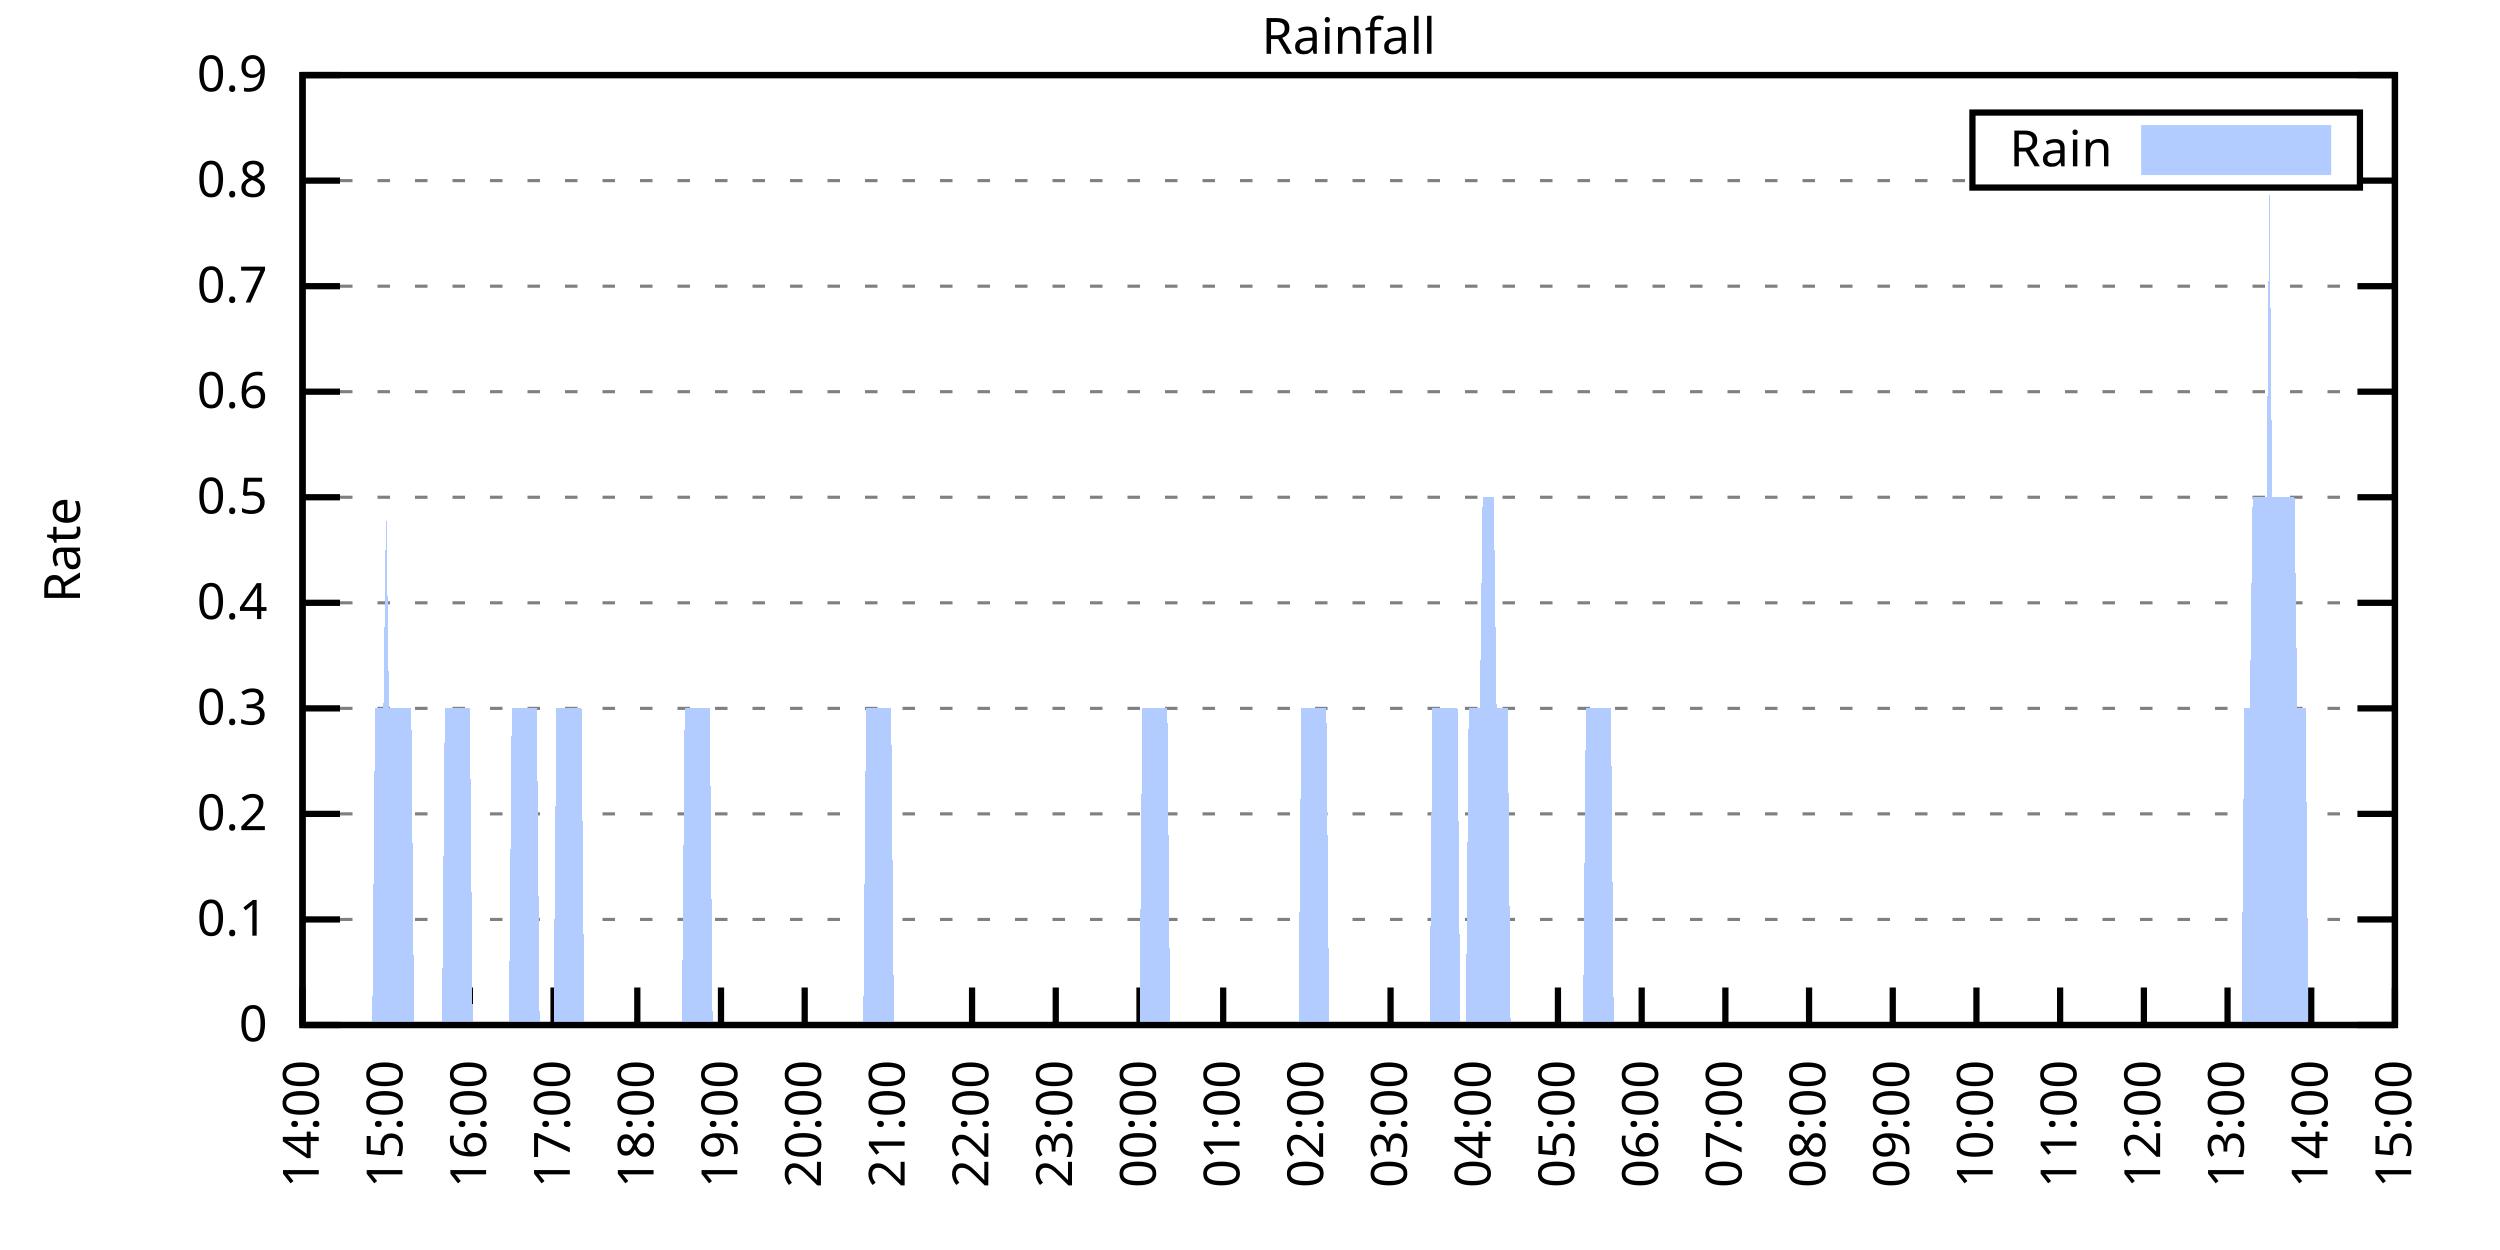
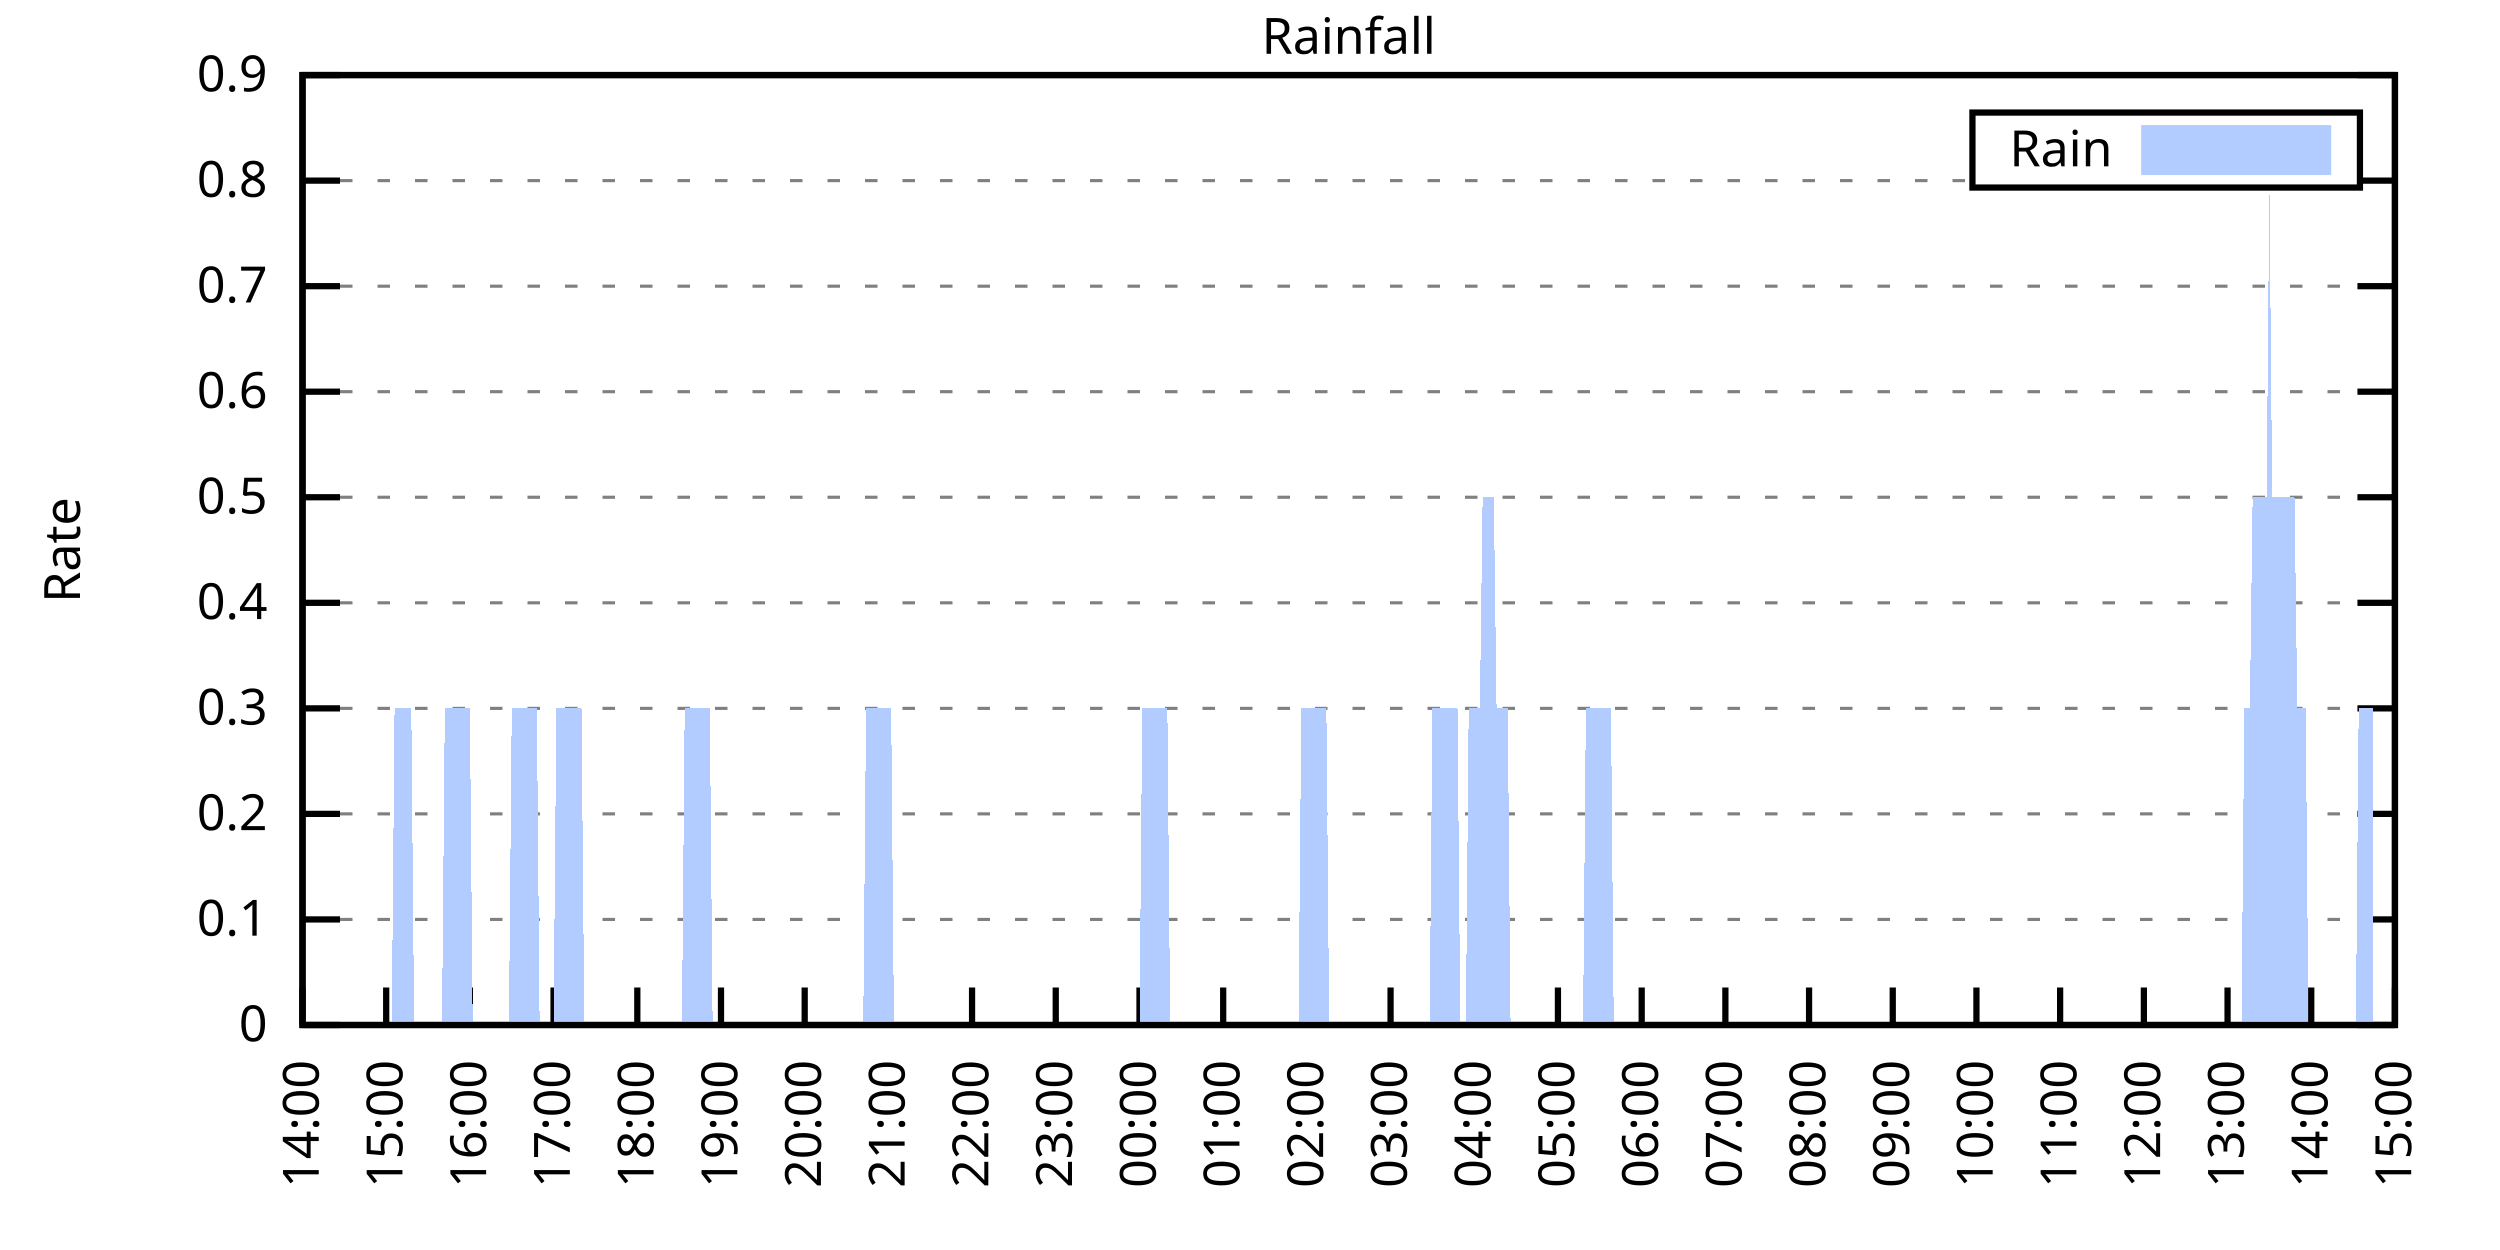
<svg xmlns="http://www.w3.org/2000/svg" xmlns:xlink="http://www.w3.org/1999/xlink" width="400" height="200" viewBox="0 0 400 200">
  <g id="gnuplot_canvas">
    <rect x="0" y="0" width="400" height="200" fill="none" />
    <defs>
      <circle id="gpDot" r="0.5" stroke-width="0.5" stroke="currentColor" />
      <path id="gpPt0" stroke-width="0.333" stroke="currentColor" d="M-1,0 h2 M0,-1 v2" />
      <path id="gpPt1" stroke-width="0.333" stroke="currentColor" d="M-1,-1 L1,1 M1,-1 L-1,1" />
      <path id="gpPt2" stroke-width="0.333" stroke="currentColor" d="M-1,0 L1,0 M0,-1 L0,1 M-1,-1 L1,1 M-1,1 L1,-1" />
      <rect id="gpPt3" stroke-width="0.333" stroke="currentColor" x="-1" y="-1" width="2" height="2" />
      <rect id="gpPt4" stroke-width="0.333" stroke="currentColor" fill="currentColor" x="-1" y="-1" width="2" height="2" />
      <circle id="gpPt5" stroke-width="0.333" stroke="currentColor" cx="0" cy="0" r="1" />
      <use xlink:href="#gpPt5" id="gpPt6" fill="currentColor" stroke="none" />
      <path id="gpPt7" stroke-width="0.333" stroke="currentColor" d="M0,-1.33 L-1.33,0.67 L1.33,0.67 z" />
      <use xlink:href="#gpPt7" id="gpPt8" fill="currentColor" stroke="none" />
      <use xlink:href="#gpPt7" id="gpPt9" stroke="currentColor" transform="rotate(180)" />
      <use xlink:href="#gpPt9" id="gpPt10" fill="currentColor" stroke="none" />
      <use xlink:href="#gpPt3" id="gpPt11" stroke="currentColor" transform="rotate(45)" />
      <use xlink:href="#gpPt11" id="gpPt12" fill="currentColor" stroke="none" />
      <path id="gpPt13" stroke-width="0.333" stroke="currentColor" d="M0,1.330 L1.265,0.411 L0.782,-1.067 L-0.782,-1.076 L-1.265,0.411 z" />
      <use xlink:href="#gpPt13" id="gpPt14" fill="currentColor" stroke="none" />
      <filter id="textbox" filterUnits="objectBoundingBox" x="0" y="0" height="1" width="1">
        <feFlood flood-color="white" flood-opacity="1" result="bgnd" />
        <feComposite in="SourceGraphic" in2="bgnd" operator="atop" />
      </filter>
      <filter id="greybox" filterUnits="objectBoundingBox" x="0" y="0" height="1" width="1">
        <feFlood flood-color="lightgrey" flood-opacity="1" result="grey" />
        <feComposite in="SourceGraphic" in2="grey" operator="atop" />
      </filter>
    </defs>
    <g fill="none" color="white" stroke="currentColor" stroke-width="1.00" stroke-linecap="butt" stroke-linejoin="miter">
</g>
    <g fill="none" color="black" stroke="currentColor" stroke-width="1.00" stroke-linecap="butt" stroke-linejoin="miter">
      <g stroke="none" shape-rendering="crispEdges">
        <polygon fill="rgb(255, 255, 255)" points="48.40,164.00 383.18,164.00 383.18,12.02 48.40,12.02 " />
      </g>
    </g>
    <g fill="none" color="black" stroke="currentColor" stroke-width="1.00" stroke-linecap="butt" stroke-linejoin="miter">
</g>
    <g fill="none" color="black" stroke="black" stroke-width="0.50" stroke-linecap="butt" stroke-linejoin="miter">
</g>
    <g fill="none" color="gray" stroke="currentColor" stroke-width="0.50" stroke-linecap="butt" stroke-linejoin="miter">
      <path stroke="gray" stroke-dasharray="2,4" class="gridline" d="M48.40,164.00 L383.19,164.00  " />
    </g>
    <g fill="none" color="gray" stroke="gray" stroke-width="1.00" stroke-linecap="butt" stroke-linejoin="miter">
</g>
    <g fill="none" color="black" stroke="currentColor" stroke-width="1.00" stroke-linecap="butt" stroke-linejoin="miter">
      <path stroke="black" d="M48.40,164.00 L54.40,164.00 M383.19,164.00 L377.19,164.00  " />
      <g transform="translate(42.80,166.60)" stroke="none" fill="black" font-family="Sans" font-size="8.00" text-anchor="end">
        <text>
          <tspan font-family="Sans"> 0</tspan>
        </text>
      </g>
    </g>
    <g fill="none" color="black" stroke="currentColor" stroke-width="1.00" stroke-linecap="butt" stroke-linejoin="miter">
</g>
    <g fill="none" color="black" stroke="black" stroke-width="0.50" stroke-linecap="butt" stroke-linejoin="miter">
</g>
    <g fill="none" color="gray" stroke="currentColor" stroke-width="0.50" stroke-linecap="butt" stroke-linejoin="miter">
      <path stroke="gray" stroke-dasharray="2,4" class="gridline" d="M48.40,147.11 L383.19,147.11  " />
    </g>
    <g fill="none" color="gray" stroke="gray" stroke-width="1.00" stroke-linecap="butt" stroke-linejoin="miter">
</g>
    <g fill="none" color="black" stroke="currentColor" stroke-width="1.00" stroke-linecap="butt" stroke-linejoin="miter">
      <path stroke="black" d="M48.40,147.11 L54.40,147.11 M383.19,147.11 L377.19,147.11  " />
      <g transform="translate(42.80,149.71)" stroke="none" fill="black" font-family="Sans" font-size="8.00" text-anchor="end">
        <text>
          <tspan font-family="Sans"> 0.1</tspan>
        </text>
      </g>
    </g>
    <g fill="none" color="black" stroke="currentColor" stroke-width="1.00" stroke-linecap="butt" stroke-linejoin="miter">
</g>
    <g fill="none" color="black" stroke="black" stroke-width="0.50" stroke-linecap="butt" stroke-linejoin="miter">
</g>
    <g fill="none" color="gray" stroke="currentColor" stroke-width="0.50" stroke-linecap="butt" stroke-linejoin="miter">
      <path stroke="gray" stroke-dasharray="2,4" class="gridline" d="M48.40,130.22 L383.19,130.22  " />
    </g>
    <g fill="none" color="gray" stroke="gray" stroke-width="1.00" stroke-linecap="butt" stroke-linejoin="miter">
</g>
    <g fill="none" color="black" stroke="currentColor" stroke-width="1.00" stroke-linecap="butt" stroke-linejoin="miter">
      <path stroke="black" d="M48.40,130.22 L54.40,130.22 M383.19,130.22 L377.19,130.22  " />
      <g transform="translate(42.80,132.82)" stroke="none" fill="black" font-family="Sans" font-size="8.00" text-anchor="end">
        <text>
          <tspan font-family="Sans"> 0.2</tspan>
        </text>
      </g>
    </g>
    <g fill="none" color="black" stroke="currentColor" stroke-width="1.00" stroke-linecap="butt" stroke-linejoin="miter">
</g>
    <g fill="none" color="black" stroke="black" stroke-width="0.50" stroke-linecap="butt" stroke-linejoin="miter">
</g>
    <g fill="none" color="gray" stroke="currentColor" stroke-width="0.50" stroke-linecap="butt" stroke-linejoin="miter">
      <path stroke="gray" stroke-dasharray="2,4" class="gridline" d="M48.40,113.34 L383.19,113.34  " />
    </g>
    <g fill="none" color="gray" stroke="gray" stroke-width="1.00" stroke-linecap="butt" stroke-linejoin="miter">
</g>
    <g fill="none" color="black" stroke="currentColor" stroke-width="1.00" stroke-linecap="butt" stroke-linejoin="miter">
      <path stroke="black" d="M48.40,113.34 L54.40,113.34 M383.19,113.34 L377.19,113.34  " />
      <g transform="translate(42.80,115.94)" stroke="none" fill="black" font-family="Sans" font-size="8.00" text-anchor="end">
        <text>
          <tspan font-family="Sans"> 0.3</tspan>
        </text>
      </g>
    </g>
    <g fill="none" color="black" stroke="currentColor" stroke-width="1.00" stroke-linecap="butt" stroke-linejoin="miter">
</g>
    <g fill="none" color="black" stroke="black" stroke-width="0.50" stroke-linecap="butt" stroke-linejoin="miter">
</g>
    <g fill="none" color="gray" stroke="currentColor" stroke-width="0.50" stroke-linecap="butt" stroke-linejoin="miter">
      <path stroke="gray" stroke-dasharray="2,4" class="gridline" d="M48.40,96.45 L383.19,96.45  " />
    </g>
    <g fill="none" color="gray" stroke="gray" stroke-width="1.00" stroke-linecap="butt" stroke-linejoin="miter">
</g>
    <g fill="none" color="black" stroke="currentColor" stroke-width="1.00" stroke-linecap="butt" stroke-linejoin="miter">
      <path stroke="black" d="M48.40,96.45 L54.40,96.45 M383.19,96.45 L377.19,96.45  " />
      <g transform="translate(42.80,99.05)" stroke="none" fill="black" font-family="Sans" font-size="8.00" text-anchor="end">
        <text>
          <tspan font-family="Sans"> 0.4</tspan>
        </text>
      </g>
    </g>
    <g fill="none" color="black" stroke="currentColor" stroke-width="1.00" stroke-linecap="butt" stroke-linejoin="miter">
</g>
    <g fill="none" color="black" stroke="black" stroke-width="0.50" stroke-linecap="butt" stroke-linejoin="miter">
</g>
    <g fill="none" color="gray" stroke="currentColor" stroke-width="0.50" stroke-linecap="butt" stroke-linejoin="miter">
      <path stroke="gray" stroke-dasharray="2,4" class="gridline" d="M48.40,79.56 L383.19,79.56  " />
    </g>
    <g fill="none" color="gray" stroke="gray" stroke-width="1.00" stroke-linecap="butt" stroke-linejoin="miter">
</g>
    <g fill="none" color="black" stroke="currentColor" stroke-width="1.00" stroke-linecap="butt" stroke-linejoin="miter">
      <path stroke="black" d="M48.40,79.56 L54.40,79.56 M383.19,79.56 L377.19,79.56  " />
      <g transform="translate(42.80,82.16)" stroke="none" fill="black" font-family="Sans" font-size="8.00" text-anchor="end">
        <text>
          <tspan font-family="Sans"> 0.5</tspan>
        </text>
      </g>
    </g>
    <g fill="none" color="black" stroke="currentColor" stroke-width="1.00" stroke-linecap="butt" stroke-linejoin="miter">
</g>
    <g fill="none" color="black" stroke="black" stroke-width="0.50" stroke-linecap="butt" stroke-linejoin="miter">
</g>
    <g fill="none" color="gray" stroke="currentColor" stroke-width="0.50" stroke-linecap="butt" stroke-linejoin="miter">
      <path stroke="gray" stroke-dasharray="2,4" class="gridline" d="M48.40,62.67 L383.19,62.67  " />
    </g>
    <g fill="none" color="gray" stroke="gray" stroke-width="1.00" stroke-linecap="butt" stroke-linejoin="miter">
</g>
    <g fill="none" color="black" stroke="currentColor" stroke-width="1.00" stroke-linecap="butt" stroke-linejoin="miter">
      <path stroke="black" d="M48.40,62.67 L54.40,62.67 M383.19,62.67 L377.19,62.67  " />
      <g transform="translate(42.80,65.27)" stroke="none" fill="black" font-family="Sans" font-size="8.00" text-anchor="end">
        <text>
          <tspan font-family="Sans"> 0.6</tspan>
        </text>
      </g>
    </g>
    <g fill="none" color="black" stroke="currentColor" stroke-width="1.00" stroke-linecap="butt" stroke-linejoin="miter">
</g>
    <g fill="none" color="black" stroke="black" stroke-width="0.50" stroke-linecap="butt" stroke-linejoin="miter">
</g>
    <g fill="none" color="gray" stroke="currentColor" stroke-width="0.50" stroke-linecap="butt" stroke-linejoin="miter">
      <path stroke="gray" stroke-dasharray="2,4" class="gridline" d="M48.40,45.79 L383.19,45.79  " />
    </g>
    <g fill="none" color="gray" stroke="gray" stroke-width="1.00" stroke-linecap="butt" stroke-linejoin="miter">
</g>
    <g fill="none" color="black" stroke="currentColor" stroke-width="1.00" stroke-linecap="butt" stroke-linejoin="miter">
      <path stroke="black" d="M48.40,45.79 L54.40,45.79 M383.19,45.79 L377.19,45.79  " />
      <g transform="translate(42.80,48.39)" stroke="none" fill="black" font-family="Sans" font-size="8.00" text-anchor="end">
        <text>
          <tspan font-family="Sans"> 0.7</tspan>
        </text>
      </g>
    </g>
    <g fill="none" color="black" stroke="currentColor" stroke-width="1.00" stroke-linecap="butt" stroke-linejoin="miter">
</g>
    <g fill="none" color="black" stroke="black" stroke-width="0.50" stroke-linecap="butt" stroke-linejoin="miter">
</g>
    <g fill="none" color="gray" stroke="currentColor" stroke-width="0.50" stroke-linecap="butt" stroke-linejoin="miter">
      <path stroke="gray" stroke-dasharray="2,4" class="gridline" d="M48.40,28.90 L315.59,28.90 M377.59,28.90 L383.19,28.90  " />
    </g>
    <g fill="none" color="gray" stroke="gray" stroke-width="1.00" stroke-linecap="butt" stroke-linejoin="miter">
</g>
    <g fill="none" color="black" stroke="currentColor" stroke-width="1.00" stroke-linecap="butt" stroke-linejoin="miter">
      <path stroke="black" d="M48.40,28.90 L54.40,28.90 M383.19,28.90 L377.19,28.90  " />
      <g transform="translate(42.80,31.50)" stroke="none" fill="black" font-family="Sans" font-size="8.00" text-anchor="end">
        <text>
          <tspan font-family="Sans"> 0.8</tspan>
        </text>
      </g>
    </g>
    <g fill="none" color="black" stroke="currentColor" stroke-width="1.00" stroke-linecap="butt" stroke-linejoin="miter">
</g>
    <g fill="none" color="black" stroke="black" stroke-width="0.50" stroke-linecap="butt" stroke-linejoin="miter">
</g>
    <g fill="none" color="gray" stroke="currentColor" stroke-width="0.50" stroke-linecap="butt" stroke-linejoin="miter">
      <path stroke="gray" stroke-dasharray="2,4" class="gridline" d="M48.40,12.01 L383.19,12.01  " />
    </g>
    <g fill="none" color="gray" stroke="gray" stroke-width="1.00" stroke-linecap="butt" stroke-linejoin="miter">
</g>
    <g fill="none" color="black" stroke="currentColor" stroke-width="1.00" stroke-linecap="butt" stroke-linejoin="miter">
      <path stroke="black" d="M48.40,12.01 L54.40,12.01 M383.19,12.01 L377.19,12.01  " />
      <g transform="translate(42.80,14.61)" stroke="none" fill="black" font-family="Sans" font-size="8.00" text-anchor="end">
        <text>
          <tspan font-family="Sans"> 0.9</tspan>
        </text>
      </g>
    </g>
    <g fill="none" color="black" stroke="currentColor" stroke-width="1.00" stroke-linecap="butt" stroke-linejoin="miter">
      <path stroke="black" d="M48.40,164.00 L48.40,158.00  " />
      <g transform="translate(51.00,169.60) rotate(270.00)" stroke="none" fill="black" font-family="Sans" font-size="8.00" text-anchor="end">
        <text>
          <tspan font-family="Sans">14:00</tspan>
        </text>
      </g>
    </g>
    <g fill="none" color="black" stroke="currentColor" stroke-width="1.00" stroke-linecap="butt" stroke-linejoin="miter">
      <path stroke="black" d="M61.79,164.00 L61.79,158.00  " />
      <g transform="translate(64.39,169.60) rotate(270.00)" stroke="none" fill="black" font-family="Sans" font-size="8.00" text-anchor="end">
        <text>
          <tspan font-family="Sans">15:00</tspan>
        </text>
      </g>
    </g>
    <g fill="none" color="black" stroke="currentColor" stroke-width="1.00" stroke-linecap="butt" stroke-linejoin="miter">
      <path stroke="black" d="M75.18,164.00 L75.18,158.00  " />
      <g transform="translate(77.78,169.60) rotate(270.00)" stroke="none" fill="black" font-family="Sans" font-size="8.00" text-anchor="end">
        <text>
          <tspan font-family="Sans">16:00</tspan>
        </text>
      </g>
    </g>
    <g fill="none" color="black" stroke="currentColor" stroke-width="1.00" stroke-linecap="butt" stroke-linejoin="miter">
      <path stroke="black" d="M88.57,164.00 L88.57,158.00  " />
      <g transform="translate(91.17,169.60) rotate(270.00)" stroke="none" fill="black" font-family="Sans" font-size="8.00" text-anchor="end">
        <text>
          <tspan font-family="Sans">17:00</tspan>
        </text>
      </g>
    </g>
    <g fill="none" color="black" stroke="currentColor" stroke-width="1.00" stroke-linecap="butt" stroke-linejoin="miter">
      <path stroke="black" d="M101.97,164.00 L101.97,158.00  " />
      <g transform="translate(104.57,169.60) rotate(270.00)" stroke="none" fill="black" font-family="Sans" font-size="8.00" text-anchor="end">
        <text>
          <tspan font-family="Sans">18:00</tspan>
        </text>
      </g>
    </g>
    <g fill="none" color="black" stroke="currentColor" stroke-width="1.00" stroke-linecap="butt" stroke-linejoin="miter">
      <path stroke="black" d="M115.36,164.00 L115.36,158.00  " />
      <g transform="translate(117.96,169.60) rotate(270.00)" stroke="none" fill="black" font-family="Sans" font-size="8.00" text-anchor="end">
        <text>
          <tspan font-family="Sans">19:00</tspan>
        </text>
      </g>
    </g>
    <g fill="none" color="black" stroke="currentColor" stroke-width="1.00" stroke-linecap="butt" stroke-linejoin="miter">
      <path stroke="black" d="M128.75,164.00 L128.75,158.00  " />
      <g transform="translate(131.35,169.60) rotate(270.00)" stroke="none" fill="black" font-family="Sans" font-size="8.00" text-anchor="end">
        <text>
          <tspan font-family="Sans">20:00</tspan>
        </text>
      </g>
    </g>
    <g fill="none" color="black" stroke="currentColor" stroke-width="1.00" stroke-linecap="butt" stroke-linejoin="miter">
      <path stroke="black" d="M142.14,164.00 L142.14,158.00  " />
      <g transform="translate(144.74,169.60) rotate(270.00)" stroke="none" fill="black" font-family="Sans" font-size="8.00" text-anchor="end">
        <text>
          <tspan font-family="Sans">21:00</tspan>
        </text>
      </g>
    </g>
    <g fill="none" color="black" stroke="currentColor" stroke-width="1.00" stroke-linecap="butt" stroke-linejoin="miter">
      <path stroke="black" d="M155.53,164.00 L155.53,158.00  " />
      <g transform="translate(158.13,169.60) rotate(270.00)" stroke="none" fill="black" font-family="Sans" font-size="8.00" text-anchor="end">
        <text>
          <tspan font-family="Sans">22:00</tspan>
        </text>
      </g>
    </g>
    <g fill="none" color="black" stroke="currentColor" stroke-width="1.00" stroke-linecap="butt" stroke-linejoin="miter">
      <path stroke="black" d="M168.92,164.00 L168.92,158.00  " />
      <g transform="translate(171.52,169.60) rotate(270.00)" stroke="none" fill="black" font-family="Sans" font-size="8.00" text-anchor="end">
        <text>
          <tspan font-family="Sans">23:00</tspan>
        </text>
      </g>
    </g>
    <g fill="none" color="black" stroke="currentColor" stroke-width="1.00" stroke-linecap="butt" stroke-linejoin="miter">
      <path stroke="black" d="M182.32,164.00 L182.32,158.00  " />
      <g transform="translate(184.92,169.60) rotate(270.00)" stroke="none" fill="black" font-family="Sans" font-size="8.00" text-anchor="end">
        <text>
          <tspan font-family="Sans">00:00</tspan>
        </text>
      </g>
    </g>
    <g fill="none" color="black" stroke="currentColor" stroke-width="1.00" stroke-linecap="butt" stroke-linejoin="miter">
      <path stroke="black" d="M195.71,164.00 L195.71,158.00  " />
      <g transform="translate(198.31,169.60) rotate(270.00)" stroke="none" fill="black" font-family="Sans" font-size="8.00" text-anchor="end">
        <text>
          <tspan font-family="Sans">01:00</tspan>
        </text>
      </g>
    </g>
    <g fill="none" color="black" stroke="currentColor" stroke-width="1.00" stroke-linecap="butt" stroke-linejoin="miter">
      <path stroke="black" d="M209.10,164.00 L209.10,158.00  " />
      <g transform="translate(211.70,169.60) rotate(270.00)" stroke="none" fill="black" font-family="Sans" font-size="8.00" text-anchor="end">
        <text>
          <tspan font-family="Sans">02:00</tspan>
        </text>
      </g>
    </g>
    <g fill="none" color="black" stroke="currentColor" stroke-width="1.00" stroke-linecap="butt" stroke-linejoin="miter">
      <path stroke="black" d="M222.49,164.00 L222.49,158.00  " />
      <g transform="translate(225.09,169.60) rotate(270.00)" stroke="none" fill="black" font-family="Sans" font-size="8.00" text-anchor="end">
        <text>
          <tspan font-family="Sans">03:00</tspan>
        </text>
      </g>
    </g>
    <g fill="none" color="black" stroke="currentColor" stroke-width="1.00" stroke-linecap="butt" stroke-linejoin="miter">
      <path stroke="black" d="M235.88,164.00 L235.88,158.00  " />
      <g transform="translate(238.48,169.60) rotate(270.00)" stroke="none" fill="black" font-family="Sans" font-size="8.00" text-anchor="end">
        <text>
          <tspan font-family="Sans">04:00</tspan>
        </text>
      </g>
    </g>
    <g fill="none" color="black" stroke="currentColor" stroke-width="1.00" stroke-linecap="butt" stroke-linejoin="miter">
      <path stroke="black" d="M249.27,164.00 L249.27,158.00  " />
      <g transform="translate(251.87,169.60) rotate(270.00)" stroke="none" fill="black" font-family="Sans" font-size="8.00" text-anchor="end">
        <text>
          <tspan font-family="Sans">05:00</tspan>
        </text>
      </g>
    </g>
    <g fill="none" color="black" stroke="currentColor" stroke-width="1.00" stroke-linecap="butt" stroke-linejoin="miter">
      <path stroke="black" d="M262.67,164.00 L262.67,158.00  " />
      <g transform="translate(265.27,169.60) rotate(270.00)" stroke="none" fill="black" font-family="Sans" font-size="8.00" text-anchor="end">
        <text>
          <tspan font-family="Sans">06:00</tspan>
        </text>
      </g>
    </g>
    <g fill="none" color="black" stroke="currentColor" stroke-width="1.00" stroke-linecap="butt" stroke-linejoin="miter">
      <path stroke="black" d="M276.06,164.00 L276.06,158.00  " />
      <g transform="translate(278.66,169.60) rotate(270.00)" stroke="none" fill="black" font-family="Sans" font-size="8.00" text-anchor="end">
        <text>
          <tspan font-family="Sans">07:00</tspan>
        </text>
      </g>
    </g>
    <g fill="none" color="black" stroke="currentColor" stroke-width="1.00" stroke-linecap="butt" stroke-linejoin="miter">
      <path stroke="black" d="M289.45,164.00 L289.45,158.00  " />
      <g transform="translate(292.05,169.60) rotate(270.00)" stroke="none" fill="black" font-family="Sans" font-size="8.00" text-anchor="end">
        <text>
          <tspan font-family="Sans">08:00</tspan>
        </text>
      </g>
    </g>
    <g fill="none" color="black" stroke="currentColor" stroke-width="1.00" stroke-linecap="butt" stroke-linejoin="miter">
      <path stroke="black" d="M302.84,164.00 L302.84,158.00  " />
      <g transform="translate(305.44,169.60) rotate(270.00)" stroke="none" fill="black" font-family="Sans" font-size="8.00" text-anchor="end">
        <text>
          <tspan font-family="Sans">09:00</tspan>
        </text>
      </g>
    </g>
    <g fill="none" color="black" stroke="currentColor" stroke-width="1.00" stroke-linecap="butt" stroke-linejoin="miter">
      <path stroke="black" d="M316.23,164.00 L316.23,158.00  " />
      <g transform="translate(318.83,169.60) rotate(270.00)" stroke="none" fill="black" font-family="Sans" font-size="8.00" text-anchor="end">
        <text>
          <tspan font-family="Sans">10:00</tspan>
        </text>
      </g>
    </g>
    <g fill="none" color="black" stroke="currentColor" stroke-width="1.00" stroke-linecap="butt" stroke-linejoin="miter">
      <path stroke="black" d="M329.62,164.00 L329.62,158.00  " />
      <g transform="translate(332.22,169.60) rotate(270.00)" stroke="none" fill="black" font-family="Sans" font-size="8.00" text-anchor="end">
        <text>
          <tspan font-family="Sans">11:00</tspan>
        </text>
      </g>
    </g>
    <g fill="none" color="black" stroke="currentColor" stroke-width="1.00" stroke-linecap="butt" stroke-linejoin="miter">
      <path stroke="black" d="M343.02,164.00 L343.02,158.00  " />
      <g transform="translate(345.62,169.60) rotate(270.00)" stroke="none" fill="black" font-family="Sans" font-size="8.00" text-anchor="end">
        <text>
          <tspan font-family="Sans">12:00</tspan>
        </text>
      </g>
    </g>
    <g fill="none" color="black" stroke="currentColor" stroke-width="1.00" stroke-linecap="butt" stroke-linejoin="miter">
      <path stroke="black" d="M356.41,164.00 L356.41,158.00  " />
      <g transform="translate(359.01,169.60) rotate(270.00)" stroke="none" fill="black" font-family="Sans" font-size="8.00" text-anchor="end">
        <text>
          <tspan font-family="Sans">13:00</tspan>
        </text>
      </g>
    </g>
    <g fill="none" color="black" stroke="currentColor" stroke-width="1.00" stroke-linecap="butt" stroke-linejoin="miter">
      <path stroke="black" d="M369.80,164.00 L369.80,158.00  " />
      <g transform="translate(372.40,169.60) rotate(270.00)" stroke="none" fill="black" font-family="Sans" font-size="8.00" text-anchor="end">
        <text>
          <tspan font-family="Sans">14:00</tspan>
        </text>
      </g>
    </g>
    <g fill="none" color="black" stroke="currentColor" stroke-width="1.00" stroke-linecap="butt" stroke-linejoin="miter">
      <path stroke="black" d="M383.19,164.00 L383.19,158.00  " />
      <g transform="translate(385.79,169.60) rotate(270.00)" stroke="none" fill="black" font-family="Sans" font-size="8.00" text-anchor="end">
        <text>
          <tspan font-family="Sans">15:00</tspan>
        </text>
      </g>
    </g>
    <g fill="none" color="black" stroke="currentColor" stroke-width="1.00" stroke-linecap="butt" stroke-linejoin="miter">
</g>
    <g fill="none" color="black" stroke="currentColor" stroke-width="1.00" stroke-linecap="butt" stroke-linejoin="miter">
      <path stroke="black" d="M48.40,12.01 L48.40,164.00 L383.19,164.00 L383.19,12.01 L48.40,12.01 Z  " />
    </g>
    <g fill="none" color="black" stroke="currentColor" stroke-width="1.00" stroke-linecap="butt" stroke-linejoin="miter">
</g>
    <g fill="none" color="black" stroke="currentColor" stroke-width="1.00" stroke-linecap="butt" stroke-linejoin="miter">
      <path stroke="black" d="M315.59,30.01 L315.59,18.01 L377.59,18.01 L377.59,30.01 L315.59,30.01 Z  " />
    </g>
    <g id="Rainfall_plot_1">
      <g fill="none" color="white" stroke="black" stroke-width="2.00" stroke-linecap="butt" stroke-linejoin="miter">
</g>
      <g fill="none" color="black" stroke="currentColor" stroke-width="2.00" stroke-linecap="butt" stroke-linejoin="miter">
        <g transform="translate(337.99,26.61)" stroke="none" fill="black" font-family="Sans" font-size="8.00" text-anchor="end">
          <text>
            <tspan font-family="Sans">Rain</tspan>
          </text>
        </g>
      </g>
      <g fill="none" color="black" stroke="currentColor" stroke-width="2.00" stroke-linecap="butt" stroke-linejoin="miter">
        <g stroke="none" shape-rendering="crispEdges">
          <polygon fill="rgb(178, 204, 255)" points="343.59,27.01 371.99,27.01 371.99,21.01 343.59,21.01 " />
        </g>
        <path stroke="rgb(178, 204, 255)" d="M343.59,27.01 L371.99,27.01 L371.99,21.01 L343.59,21.01 L343.59,27.01 Z  " />
      </g>
      <g fill="none" color="black" stroke="currentColor" stroke-width="2.00" stroke-linecap="butt" stroke-linejoin="miter">
        <g stroke="none" shape-rendering="crispEdges">
-           <polygon fill="rgb(178, 204, 255)" points="55.54,164.00 55.99,164.00 56.43,164.00 56.88,164.00 57.33,164.00 57.77,164.00 58.22,164.00 58.67,164.00 59.11,164.00 59.56,164.00 60.01,113.34 60.45,113.34 60.90,113.34 61.35,113.34 61.79,79.56 62.24,113.34 62.68,113.34 63.13,113.34 63.58,113.34 64.02,113.34 64.47,113.34 64.92,113.34 65.36,113.34 65.81,113.34 66.26,164.00 66.70,164.00 67.15,164.00 67.59,164.00 68.04,164.00 68.49,164.00 68.93,164.00 69.38,164.00 69.83,164.00 70.27,164.00 70.72,164.00 71.17,113.34 71.61,113.34 72.06,113.34 72.50,113.34 72.95,113.34 73.40,113.34 73.84,113.34 74.29,113.34 74.74,113.34 75.18,113.34 75.63,164.00 76.08,164.00 76.52,164.00 76.97,164.00 77.42,164.00 77.86,164.00 78.31,164.00 78.75,164.00 79.20,164.00 79.65,164.00 80.09,164.00 80.54,164.00 80.99,164.00 81.43,164.00 81.88,113.34 82.33,113.34 82.77,113.34 83.22,113.34 83.66,113.34 84.11,113.34 84.56,113.34 85.00,113.34 85.45,113.34 85.90,113.34 86.34,164.00 86.79,164.00 87.24,164.00 87.68,164.00 88.13,164.00 88.57,164.00 89.02,113.34 89.47,113.34 89.91,113.34 90.36,113.34 90.81,113.34 91.25,113.34 91.70,113.34 92.15,113.34 92.59,113.34 93.04,113.34 93.49,164.00 93.93,164.00 94.38,164.00 94.82,164.00 95.27,164.00 95.72,164.00 96.16,164.00 96.61,164.00 97.06,164.00 97.50,164.00 97.95,164.00 98.40,164.00 98.84,164.00 99.29,164.00 99.73,164.00 100.18,164.00 100.63,164.00 101.07,164.00 101.52,164.00 101.97,164.00 102.41,164.00 102.86,164.00 103.31,164.00 103.75,164.00 104.20,164.00 104.64,164.00 105.09,164.00 105.54,164.00 105.98,164.00 106.43,164.00 106.88,164.00 107.32,164.00 107.77,164.00 108.22,164.00 108.66,164.00 109.11,164.00 109.55,113.34 110.00,113.34 110.45,113.34 110.89,113.34 111.34,113.34 111.79,113.34 112.23,113.34 112.68,113.34 113.13,113.34 113.57,113.34 114.02,164.00 114.47,164.00 114.91,164.00 115.36,164.00 115.80,164.00 116.25,164.00 116.70,164.00 117.14,164.00 117.59,164.00 118.04,164.00 118.48,164.00 118.93,164.00 119.38,164.00 119.82,164.00 120.27,164.00 120.71,164.00 121.16,164.00 121.61,164.00 122.05,164.00 122.50,164.00 122.95,164.00 123.39,164.00 123.84,164.00 124.29,164.00 124.73,164.00 125.18,164.00 125.62,164.00 126.07,164.00 126.52,164.00 126.96,164.00 127.41,164.00 127.86,164.00 128.30,164.00 128.75,164.00 129.20,164.00 129.64,164.00 130.09,164.00 130.54,164.00 130.98,164.00 131.43,164.00 131.87,164.00 132.32,164.00 132.77,164.00 133.21,164.00 133.66,164.00 134.11,164.00 134.55,164.00 135.00,164.00 135.45,164.00 135.89,164.00 136.34,164.00 136.78,164.00 137.23,164.00 137.68,164.00 138.12,164.00 138.57,113.34 139.02,113.34 139.46,113.34 139.91,113.34 140.36,113.34 140.80,113.34 141.25,113.34 141.69,113.34 142.14,113.34 142.59,113.34 143.03,164.00 143.48,164.00 143.93,164.00 144.37,164.00 144.82,164.00 145.27,164.00 145.71,164.00 146.16,164.00 146.61,164.00 147.05,164.00 147.50,164.00 147.94,164.00 148.39,164.00 148.84,164.00 149.28,164.00 149.73,164.00 150.18,164.00 150.62,164.00 151.07,164.00 151.52,164.00 151.96,164.00 152.41,164.00 152.85,164.00 153.30,164.00 153.75,164.00 154.19,164.00 154.64,164.00 155.09,164.00 155.53,164.00 155.98,164.00 156.43,164.00 156.87,164.00 157.32,164.00 157.76,164.00 158.21,164.00 158.66,164.00 159.10,164.00 159.55,164.00 160.00,164.00 160.44,164.00 160.89,164.00 161.34,164.00 161.78,164.00 162.23,164.00 162.67,164.00 163.12,164.00 163.57,164.00 164.01,164.00 164.46,164.00 164.91,164.00 165.35,164.00 165.80,164.00 166.25,164.00 166.69,164.00 167.14,164.00 167.59,164.00 168.03,164.00 168.48,164.00 168.92,164.00 169.37,164.00 169.82,164.00 170.26,164.00 170.71,164.00 171.16,164.00 171.60,164.00 172.05,164.00 172.50,164.00 172.94,164.00 173.39,164.00 173.83,164.00 174.28,164.00 174.73,164.00 175.17,164.00 175.62,164.00 176.07,164.00 176.51,164.00 176.96,164.00 177.41,164.00 177.85,164.00 178.30,164.00 178.74,164.00 179.19,164.00 179.64,164.00 180.08,164.00 180.53,164.00 180.98,164.00 181.42,164.00 181.87,164.00 182.32,164.00 182.76,113.34 183.21,113.34 183.66,113.34 184.10,113.34 184.55,113.34 184.99,113.34 185.44,113.34 185.89,113.34 186.33,113.34 186.78,113.34 187.23,164.00 187.67,164.00 188.12,164.00 188.57,164.00 189.01,164.00 189.46,164.00 189.90,164.00 190.35,164.00 190.80,164.00 191.24,164.00 191.69,164.00 192.14,164.00 192.58,164.00 193.03,164.00 193.48,164.00 193.92,164.00 194.37,164.00 194.81,164.00 195.26,164.00 195.71,164.00 196.15,164.00 196.60,164.00 197.05,164.00 197.49,164.00 197.94,164.00 198.39,164.00 198.83,164.00 199.28,164.00 199.73,164.00 200.17,164.00 200.62,164.00 201.06,164.00 201.51,164.00 201.96,164.00 202.40,164.00 202.85,164.00 203.30,164.00 203.74,164.00 204.19,164.00 204.64,164.00 205.08,164.00 205.53,164.00 205.97,164.00 206.42,164.00 206.87,164.00 207.31,164.00 207.76,164.00 208.21,113.34 208.65,113.34 209.10,113.34 209.55,113.34 209.99,113.34 210.44,113.34 210.88,113.34 211.33,113.34 211.78,113.34 212.22,113.34 212.67,164.00 213.12,164.00 213.56,164.00 214.01,164.00 214.46,164.00 214.90,164.00 215.35,164.00 215.80,164.00 216.24,164.00 216.69,164.00 217.13,164.00 217.58,164.00 218.03,164.00 218.47,164.00 218.92,164.00 219.37,164.00 219.81,164.00 220.26,164.00 220.71,164.00 221.15,164.00 221.60,164.00 222.04,164.00 222.49,164.00 222.94,164.00 223.38,164.00 223.83,164.00 224.28,164.00 224.72,164.00 225.17,164.00 225.62,164.00 226.06,164.00 226.51,164.00 226.95,164.00 227.40,164.00 227.85,164.00 228.29,164.00 228.74,164.00 229.19,113.34 229.63,113.34 230.08,113.34 230.53,113.34 230.97,113.34 231.42,113.34 231.86,113.34 232.31,113.34 232.76,113.34 233.20,113.34 233.65,164.00 234.10,164.00 234.54,164.00 234.99,113.34 235.44,113.34 235.88,113.34 236.33,113.34 236.78,113.34 237.22,79.56 237.67,79.56 238.11,79.56 238.56,79.56 239.01,79.56 239.45,113.34 239.90,113.34 240.35,113.34 240.79,113.34 241.24,113.34 241.69,164.00 242.13,164.00 242.58,164.00 243.02,164.00 243.47,164.00 243.92,164.00 244.36,164.00 244.81,164.00 245.26,164.00 245.70,164.00 246.15,164.00 246.60,164.00 247.04,164.00 247.49,164.00 247.93,164.00 248.38,164.00 248.83,164.00 249.27,164.00 249.72,164.00 250.17,164.00 250.61,164.00 251.06,164.00 251.51,164.00 251.95,164.00 252.40,164.00 252.85,164.00 253.29,164.00 253.74,113.34 254.18,113.34 254.63,113.34 255.08,113.34 255.52,113.34 255.97,113.34 256.42,113.34 256.86,113.34 257.31,113.34 257.76,113.34 258.20,164.00 258.65,164.00 259.09,164.00 259.54,164.00 259.99,164.00 260.43,164.00 260.88,164.00 261.33,164.00 261.77,164.00 262.22,164.00 262.67,164.00 263.11,164.00 263.56,164.00 264.00,164.00 264.45,164.00 264.90,164.00 265.34,164.00 265.79,164.00 266.24,164.00 266.68,164.00 267.13,164.00 267.58,164.00 268.02,164.00 268.47,164.00 268.92,164.00 269.36,164.00 269.81,164.00 270.25,164.00 270.70,164.00 271.15,164.00 271.59,164.00 272.04,164.00 272.49,164.00 272.93,164.00 273.38,164.00 273.83,164.00 274.27,164.00 274.72,164.00 275.16,164.00 275.61,164.00 276.06,164.00 276.50,164.00 276.95,164.00 277.40,164.00 277.84,164.00 278.29,164.00 278.74,164.00 279.18,164.00 279.63,164.00 280.07,164.00 280.52,164.00 280.97,164.00 281.41,164.00 281.86,164.00 282.31,164.00 282.75,164.00 283.20,164.00 283.65,164.00 284.09,164.00 284.54,164.00 284.98,164.00 285.43,164.00 285.88,164.00 286.32,164.00 286.77,164.00 287.22,164.00 287.66,164.00 288.11,164.00 288.56,164.00 289.00,164.00 289.45,164.00 289.90,164.00 290.34,164.00 290.79,164.00 291.23,164.00 291.68,164.00 292.13,164.00 292.57,164.00 293.02,164.00 293.47,164.00 293.91,164.00 294.36,164.00 294.81,164.00 295.25,164.00 295.70,164.00 296.14,164.00 296.59,164.00 297.04,164.00 297.48,164.00 297.93,164.00 298.38,164.00 298.82,164.00 299.27,164.00 299.72,164.00 300.16,164.00 300.61,164.00 301.05,164.00 301.50,164.00 301.95,164.00 302.39,164.00 302.84,164.00 303.29,164.00 303.73,164.00 304.18,164.00 304.63,164.00 305.07,164.00 305.52,164.00 305.97,164.00 306.41,164.00 306.86,164.00 307.30,164.00 307.75,164.00 308.20,164.00 308.64,164.00 309.09,164.00 309.54,164.00 309.98,164.00 310.43,164.00 310.88,164.00 311.32,164.00 311.77,164.00 312.21,164.00 312.66,164.00 313.11,164.00 313.55,164.00 314.00,164.00 314.45,164.00 314.89,164.00 315.34,164.00 315.79,164.00 316.23,164.00 316.68,164.00 317.12,164.00 317.57,164.00 318.02,164.00 318.46,164.00 318.91,164.00 319.36,164.00 319.80,164.00 320.25,164.00 320.70,164.00 321.14,164.00 321.59,164.00 322.04,164.00 322.48,164.00 322.93,164.00 323.37,164.00 323.82,164.00 324.27,164.00 324.71,164.00 325.16,164.00 325.61,164.00 326.05,164.00 326.50,164.00 326.95,164.00 327.39,164.00 327.84,164.00 328.28,164.00 328.73,164.00 329.18,164.00 329.62,164.00 330.07,164.00 330.52,164.00 330.96,164.00 331.41,164.00 331.86,164.00 332.30,164.00 332.75,164.00 333.19,164.00 333.64,164.00 334.09,164.00 334.53,164.00 334.98,164.00 335.43,164.00 335.87,164.00 336.32,164.00 336.77,164.00 337.21,164.00 337.66,164.00 338.10,164.00 338.55,164.00 339.00,164.00 339.44,164.00 339.89,164.00 340.34,164.00 340.78,164.00 341.23,164.00 341.68,164.00 342.12,164.00 342.57,164.00 343.02,164.00 343.46,164.00 343.91,164.00 344.35,164.00 344.80,164.00 345.25,164.00 345.69,164.00 346.14,164.00 346.59,164.00 347.03,164.00 347.48,164.00 347.93,164.00 348.37,164.00 348.82,164.00 349.26,164.00 349.71,164.00 350.16,164.00 350.60,164.00 351.05,164.00 351.50,164.00 351.94,164.00 352.39,164.00 352.84,164.00 353.28,164.00 353.73,164.00 354.17,164.00 354.62,164.00 355.07,164.00 355.51,164.00 355.96,164.00 356.41,164.00 356.85,164.00 357.30,164.00 357.75,164.00 358.19,164.00 358.64,164.00 359.09,113.34 359.53,113.34 359.98,113.34 360.42,79.56 360.87,79.56 361.32,79.56 361.76,79.56 362.21,79.56 362.66,79.56 363.10,28.90 363.55,79.56 364.00,79.56 364.44,79.56 364.89,79.56 365.33,79.56 365.78,79.56 366.23,79.56 366.67,79.56 367.12,79.56 367.57,113.34 368.01,113.34 368.46,113.34 368.91,113.34 369.35,164.00 369.80,164.00 370.24,164.00 370.69,164.00 371.14,164.00 371.58,164.00 372.03,164.00 372.48,164.00 372.92,164.00 373.37,164.00 373.82,164.00 374.26,164.00 374.71,164.00 375.16,164.00 375.60,164.00 376.05,164.00 376.49,164.00 376.49,164.00 55.54,164.00 " />
+           <polygon fill="rgb(178, 204, 255)" points="58.67,164.00 59.11,164.00 59.56,164.00 60.01,164.00 60.45,164.00 60.90,164.00 61.35,164.00 61.79,164.00 62.24,164.00 62.68,164.00 63.13,113.34 63.58,113.34 64.02,113.34 64.47,113.34 64.92,113.34 65.36,113.34 65.81,113.34 66.26,164.00 66.70,164.00 67.15,164.00 67.59,164.00 68.04,164.00 68.49,164.00 68.93,164.00 69.38,164.00 69.83,164.00 70.27,164.00 70.72,164.00 71.17,113.34 71.61,113.34 72.06,113.34 72.50,113.34 72.95,113.34 73.40,113.34 73.84,113.34 74.29,113.34 74.74,113.34 75.18,113.34 75.63,164.00 76.08,164.00 76.52,164.00 76.97,164.00 77.42,164.00 77.86,164.00 78.31,164.00 78.75,164.00 79.20,164.00 79.65,164.00 80.09,164.00 80.54,164.00 80.99,164.00 81.43,164.00 81.88,113.34 82.33,113.34 82.77,113.34 83.22,113.34 83.66,113.34 84.11,113.34 84.56,113.34 85.00,113.34 85.45,113.34 85.90,113.34 86.34,164.00 86.79,164.00 87.24,164.00 87.68,164.00 88.13,164.00 88.57,164.00 89.02,113.34 89.47,113.34 89.91,113.34 90.36,113.34 90.81,113.34 91.25,113.34 91.70,113.34 92.15,113.34 92.59,113.34 93.04,113.34 93.49,164.00 93.93,164.00 94.38,164.00 94.82,164.00 95.27,164.00 95.72,164.00 96.16,164.00 96.61,164.00 97.06,164.00 97.50,164.00 97.95,164.00 98.40,164.00 98.84,164.00 99.29,164.00 99.73,164.00 100.18,164.00 100.63,164.00 101.07,164.00 101.52,164.00 101.97,164.00 102.41,164.00 102.86,164.00 103.31,164.00 103.75,164.00 104.20,164.00 104.64,164.00 105.09,164.00 105.54,164.00 105.98,164.00 106.43,164.00 106.88,164.00 107.32,164.00 107.77,164.00 108.22,164.00 108.66,164.00 109.11,164.00 109.55,113.34 110.00,113.34 110.45,113.34 110.89,113.34 111.34,113.34 111.79,113.34 112.23,113.34 112.68,113.34 113.13,113.34 113.57,113.34 114.02,164.00 114.47,164.00 114.91,164.00 115.36,164.00 115.80,164.00 116.25,164.00 116.70,164.00 117.14,164.00 117.59,164.00 118.04,164.00 118.48,164.00 118.93,164.00 119.38,164.00 119.82,164.00 120.27,164.00 120.71,164.00 121.16,164.00 121.61,164.00 122.05,164.00 122.50,164.00 122.95,164.00 123.39,164.00 123.84,164.00 124.29,164.00 124.73,164.00 125.18,164.00 125.62,164.00 126.07,164.00 126.52,164.00 126.96,164.00 127.41,164.00 127.86,164.00 128.30,164.00 128.75,164.00 129.20,164.00 129.64,164.00 130.09,164.00 130.54,164.00 130.98,164.00 131.43,164.00 131.87,164.00 132.32,164.00 132.77,164.00 133.21,164.00 133.66,164.00 134.11,164.00 134.55,164.00 135.00,164.00 135.45,164.00 135.89,164.00 136.34,164.00 136.78,164.00 137.23,164.00 137.68,164.00 138.12,164.00 138.57,113.34 139.02,113.34 139.46,113.34 139.91,113.34 140.36,113.34 140.80,113.34 141.25,113.34 141.69,113.34 142.14,113.34 142.59,113.34 143.03,164.00 143.48,164.00 143.93,164.00 144.37,164.00 144.82,164.00 145.27,164.00 145.71,164.00 146.16,164.00 146.61,164.00 147.05,164.00 147.50,164.00 147.94,164.00 148.39,164.00 148.84,164.00 149.28,164.00 149.73,164.00 150.18,164.00 150.62,164.00 151.07,164.00 151.52,164.00 151.96,164.00 152.41,164.00 152.85,164.00 153.30,164.00 153.75,164.00 154.19,164.00 154.64,164.00 155.09,164.00 155.53,164.00 155.98,164.00 156.43,164.00 156.87,164.00 157.32,164.00 157.76,164.00 158.21,164.00 158.66,164.00 159.10,164.00 159.55,164.00 160.00,164.00 160.44,164.00 160.89,164.00 161.34,164.00 161.78,164.00 162.23,164.00 162.67,164.00 163.12,164.00 163.57,164.00 164.01,164.00 164.46,164.00 164.91,164.00 165.35,164.00 165.80,164.00 166.25,164.00 166.69,164.00 167.14,164.00 167.59,164.00 168.03,164.00 168.48,164.00 168.92,164.00 169.37,164.00 169.82,164.00 170.26,164.00 170.71,164.00 171.16,164.00 171.60,164.00 172.05,164.00 172.50,164.00 172.94,164.00 173.39,164.00 173.83,164.00 174.28,164.00 174.73,164.00 175.17,164.00 175.62,164.00 176.07,164.00 176.51,164.00 176.96,164.00 177.41,164.00 177.85,164.00 178.30,164.00 178.74,164.00 179.19,164.00 179.64,164.00 180.08,164.00 180.53,164.00 180.98,164.00 181.42,164.00 181.87,164.00 182.32,164.00 182.76,113.34 183.21,113.34 183.66,113.34 184.10,113.34 184.55,113.34 184.99,113.34 185.44,113.34 185.89,113.34 186.33,113.34 186.78,113.34 187.23,164.00 187.67,164.00 188.12,164.00 188.57,164.00 189.01,164.00 189.46,164.00 189.90,164.00 190.35,164.00 190.80,164.00 191.24,164.00 191.69,164.00 192.14,164.00 192.58,164.00 193.03,164.00 193.48,164.00 193.92,164.00 194.37,164.00 194.81,164.00 195.26,164.00 195.71,164.00 196.15,164.00 196.60,164.00 197.05,164.00 197.49,164.00 197.94,164.00 198.39,164.00 198.83,164.00 199.28,164.00 199.73,164.00 200.17,164.00 200.62,164.00 201.06,164.00 201.51,164.00 201.96,164.00 202.40,164.00 202.85,164.00 203.30,164.00 203.74,164.00 204.19,164.00 204.64,164.00 205.08,164.00 205.53,164.00 205.97,164.00 206.42,164.00 206.87,164.00 207.31,164.00 207.76,164.00 208.21,113.34 208.65,113.34 209.10,113.34 209.55,113.34 209.99,113.34 210.44,113.34 210.88,113.34 211.33,113.34 211.78,113.34 212.22,113.34 212.67,164.00 213.12,164.00 213.56,164.00 214.01,164.00 214.46,164.00 214.90,164.00 215.35,164.00 215.80,164.00 216.24,164.00 216.69,164.00 217.13,164.00 217.58,164.00 218.03,164.00 218.47,164.00 218.92,164.00 219.37,164.00 219.81,164.00 220.26,164.00 220.71,164.00 221.15,164.00 221.60,164.00 222.04,164.00 222.49,164.00 222.94,164.00 223.38,164.00 223.83,164.00 224.28,164.00 224.72,164.00 225.17,164.00 225.62,164.00 226.06,164.00 226.51,164.00 226.95,164.00 227.40,164.00 227.85,164.00 228.29,164.00 228.74,164.00 229.19,113.34 229.63,113.34 230.08,113.34 230.53,113.34 230.97,113.34 231.42,113.34 231.86,113.34 232.31,113.34 232.76,113.34 233.20,113.34 233.65,164.00 234.10,164.00 234.54,164.00 234.99,113.34 235.44,113.34 235.88,113.34 236.33,113.34 236.78,113.34 237.22,79.56 237.67,79.56 238.11,79.56 238.56,79.56 239.01,79.56 239.45,113.34 239.90,113.34 240.35,113.34 240.79,113.34 241.24,113.34 241.69,164.00 242.13,164.00 242.58,164.00 243.02,164.00 243.47,164.00 243.92,164.00 244.36,164.00 244.81,164.00 245.26,164.00 245.70,164.00 246.15,164.00 246.60,164.00 247.04,164.00 247.49,164.00 247.93,164.00 248.38,164.00 248.83,164.00 249.27,164.00 249.72,164.00 250.17,164.00 250.61,164.00 251.06,164.00 251.51,164.00 251.95,164.00 252.40,164.00 252.85,164.00 253.29,164.00 253.74,113.34 254.18,113.34 254.63,113.34 255.08,113.34 255.52,113.34 255.97,113.34 256.42,113.34 256.86,113.34 257.31,113.34 257.76,113.34 258.20,164.00 258.65,164.00 259.09,164.00 259.54,164.00 259.99,164.00 260.43,164.00 260.88,164.00 261.33,164.00 261.77,164.00 262.22,164.00 262.67,164.00 263.11,164.00 263.56,164.00 264.00,164.00 264.45,164.00 264.90,164.00 265.34,164.00 265.79,164.00 266.24,164.00 266.68,164.00 267.13,164.00 267.58,164.00 268.02,164.00 268.47,164.00 268.92,164.00 269.36,164.00 269.81,164.00 270.25,164.00 270.70,164.00 271.15,164.00 271.59,164.00 272.04,164.00 272.49,164.00 272.93,164.00 273.38,164.00 273.83,164.00 274.27,164.00 274.72,164.00 275.16,164.00 275.61,164.00 276.06,164.00 276.50,164.00 276.95,164.00 277.40,164.00 277.84,164.00 278.29,164.00 278.74,164.00 279.18,164.00 279.63,164.00 280.07,164.00 280.52,164.00 280.97,164.00 281.41,164.00 281.86,164.00 282.31,164.00 282.75,164.00 283.20,164.00 283.65,164.00 284.09,164.00 284.54,164.00 284.98,164.00 285.43,164.00 285.88,164.00 286.32,164.00 286.77,164.00 287.22,164.00 287.66,164.00 288.11,164.00 288.56,164.00 289.00,164.00 289.45,164.00 289.90,164.00 290.34,164.00 290.79,164.00 291.23,164.00 291.68,164.00 292.13,164.00 292.57,164.00 293.02,164.00 293.47,164.00 293.91,164.00 294.36,164.00 294.81,164.00 295.25,164.00 295.70,164.00 296.14,164.00 296.59,164.00 297.04,164.00 297.48,164.00 297.93,164.00 298.38,164.00 298.82,164.00 299.27,164.00 299.72,164.00 300.16,164.00 300.61,164.00 301.05,164.00 301.50,164.00 301.95,164.00 302.39,164.00 302.84,164.00 303.29,164.00 303.73,164.00 304.18,164.00 304.63,164.00 305.07,164.00 305.52,164.00 305.97,164.00 306.41,164.00 306.86,164.00 307.30,164.00 307.75,164.00 308.20,164.00 308.64,164.00 309.09,164.00 309.54,164.00 309.98,164.00 310.43,164.00 310.88,164.00 311.32,164.00 311.77,164.00 312.21,164.00 312.66,164.00 313.11,164.00 313.55,164.00 314.00,164.00 314.45,164.00 314.89,164.00 315.34,164.00 315.79,164.00 316.23,164.00 316.68,164.00 317.12,164.00 317.57,164.00 318.02,164.00 318.46,164.00 318.91,164.00 319.36,164.00 319.80,164.00 320.25,164.00 320.70,164.00 321.14,164.00 321.59,164.00 322.04,164.00 322.48,164.00 322.93,164.00 323.37,164.00 323.82,164.00 324.27,164.00 324.71,164.00 325.16,164.00 325.61,164.00 326.05,164.00 326.50,164.00 326.95,164.00 327.39,164.00 327.84,164.00 328.28,164.00 328.73,164.00 329.18,164.00 329.62,164.00 330.07,164.00 330.52,164.00 330.96,164.00 331.41,164.00 331.86,164.00 332.30,164.00 332.75,164.00 333.19,164.00 333.64,164.00 334.09,164.00 334.53,164.00 334.98,164.00 335.43,164.00 335.87,164.00 336.32,164.00 336.77,164.00 337.21,164.00 337.66,164.00 338.10,164.00 338.55,164.00 339.00,164.00 339.44,164.00 339.89,164.00 340.34,164.00 340.78,164.00 341.23,164.00 341.68,164.00 342.12,164.00 342.57,164.00 343.02,164.00 343.46,164.00 343.91,164.00 344.35,164.00 344.80,164.00 345.25,164.00 345.69,164.00 346.14,164.00 346.59,164.00 347.03,164.00 347.48,164.00 347.93,164.00 348.37,164.00 348.82,164.00 349.26,164.00 349.71,164.00 350.16,164.00 350.60,164.00 351.05,164.00 351.50,164.00 351.94,164.00 352.39,164.00 352.84,164.00 353.28,164.00 353.73,164.00 354.17,164.00 354.62,164.00 355.07,164.00 355.51,164.00 355.96,164.00 356.41,164.00 356.85,164.00 357.30,164.00 357.75,164.00 358.19,164.00 358.64,164.00 359.09,113.34 359.53,113.34 359.98,113.34 360.42,79.56 360.87,79.56 361.32,79.56 361.76,79.56 362.21,79.56 362.66,79.56 363.10,28.90 363.55,79.56 364.00,79.56 364.44,79.56 364.89,79.56 365.33,79.56 365.78,79.56 366.23,79.56 366.67,79.56 367.12,79.56 367.57,113.34 368.01,113.34 368.46,113.34 368.91,113.34 369.35,164.00 369.80,164.00 370.24,164.00 370.69,164.00 371.14,164.00 371.58,164.00 372.03,164.00 372.48,164.00 372.92,164.00 373.37,164.00 373.82,164.00 374.26,164.00 374.71,164.00 375.16,164.00 375.60,164.00 376.05,164.00 376.49,164.00 376.94,164.00 377.39,113.34 377.83,113.34 378.28,113.34 378.73,113.34 379.17,113.34 379.62,113.34 379.62,164.00 58.67,164.00 " />
        </g>
      </g>
    </g>
    <g fill="none" color="black" stroke="currentColor" stroke-width="2.00" stroke-linecap="butt" stroke-linejoin="miter">
</g>
    <g fill="none" color="black" stroke="black" stroke-width="1.00" stroke-linecap="butt" stroke-linejoin="miter">
</g>
    <g fill="none" color="black" stroke="currentColor" stroke-width="1.00" stroke-linecap="butt" stroke-linejoin="miter">
      <path stroke="black" d="M48.40,12.01 L48.40,164.00 L383.19,164.00 L383.19,12.01 L48.40,12.01 Z  " />
      <g transform="translate(12.80,88.01) rotate(270.00)" stroke="none" fill="black" font-family="Sans" font-size="8.00" text-anchor="middle">
        <text>
          <tspan font-family="Sans">Rate</tspan>
        </text>
      </g>
    </g>
    <g fill="none" color="black" stroke="currentColor" stroke-width="1.00" stroke-linecap="butt" stroke-linejoin="miter">
</g>
    <g fill="none" color="black" stroke="currentColor" stroke-width="1.00" stroke-linecap="butt" stroke-linejoin="miter">
      <g transform="translate(215.79,8.61)" stroke="none" fill="black" font-family="Sans" font-size="8.00" text-anchor="middle">
        <text>
          <tspan font-family="Sans">Rainfall</tspan>
        </text>
      </g>
    </g>
    <g fill="none" color="black" stroke="currentColor" stroke-width="1.00" stroke-linecap="butt" stroke-linejoin="miter">
</g>
  </g>
</svg>
